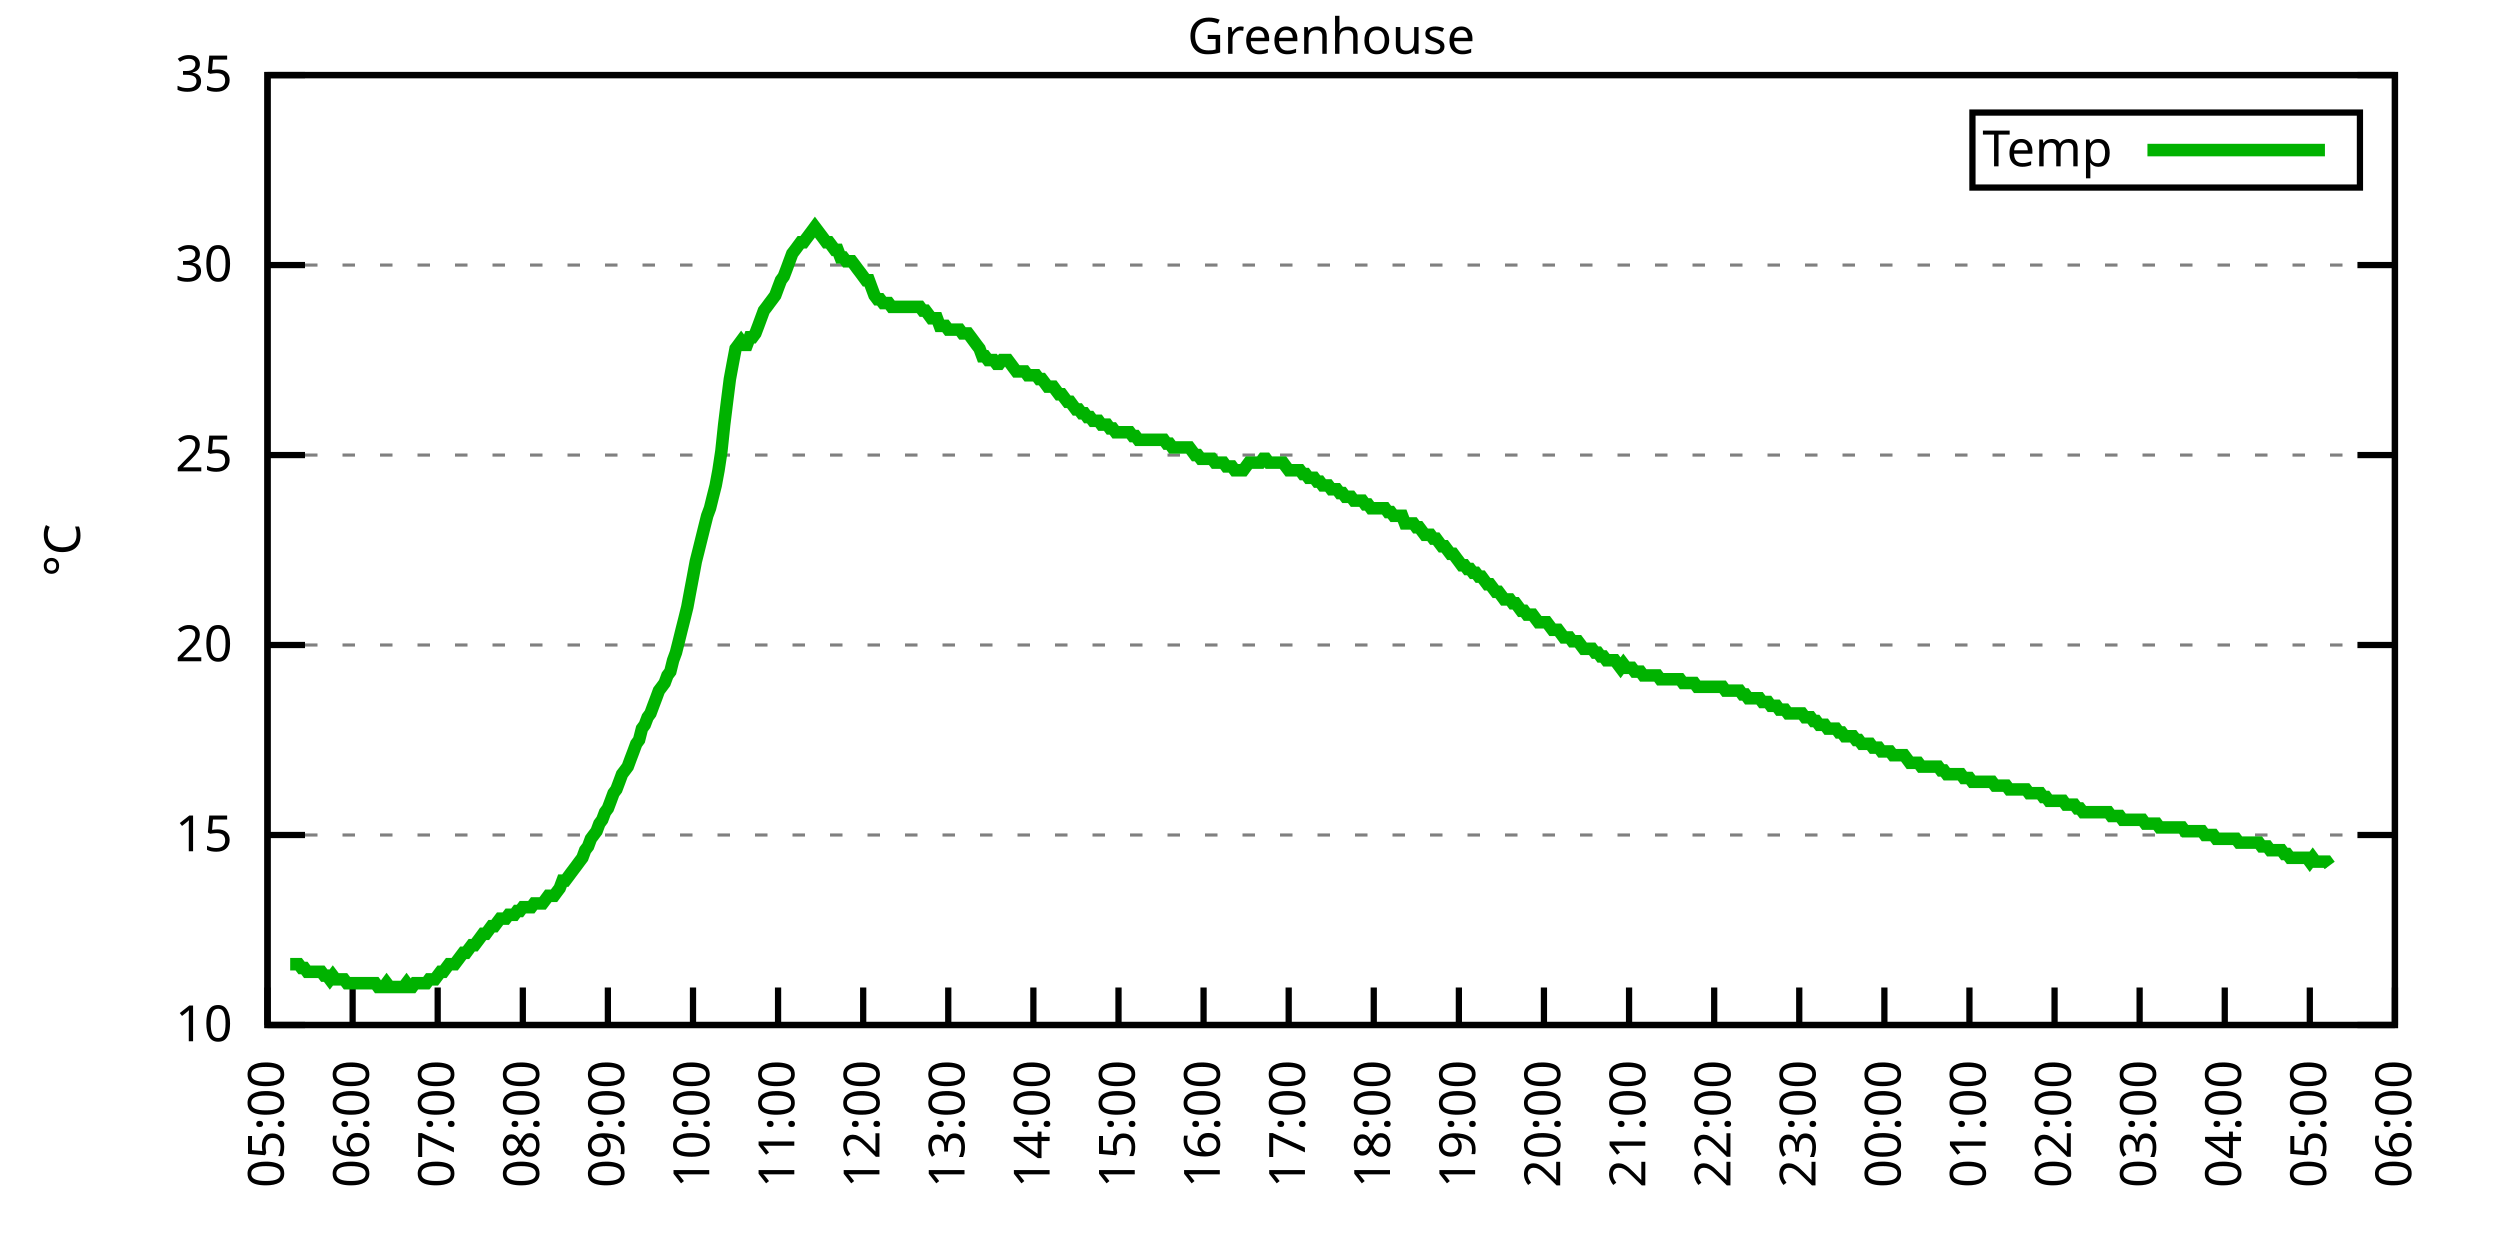
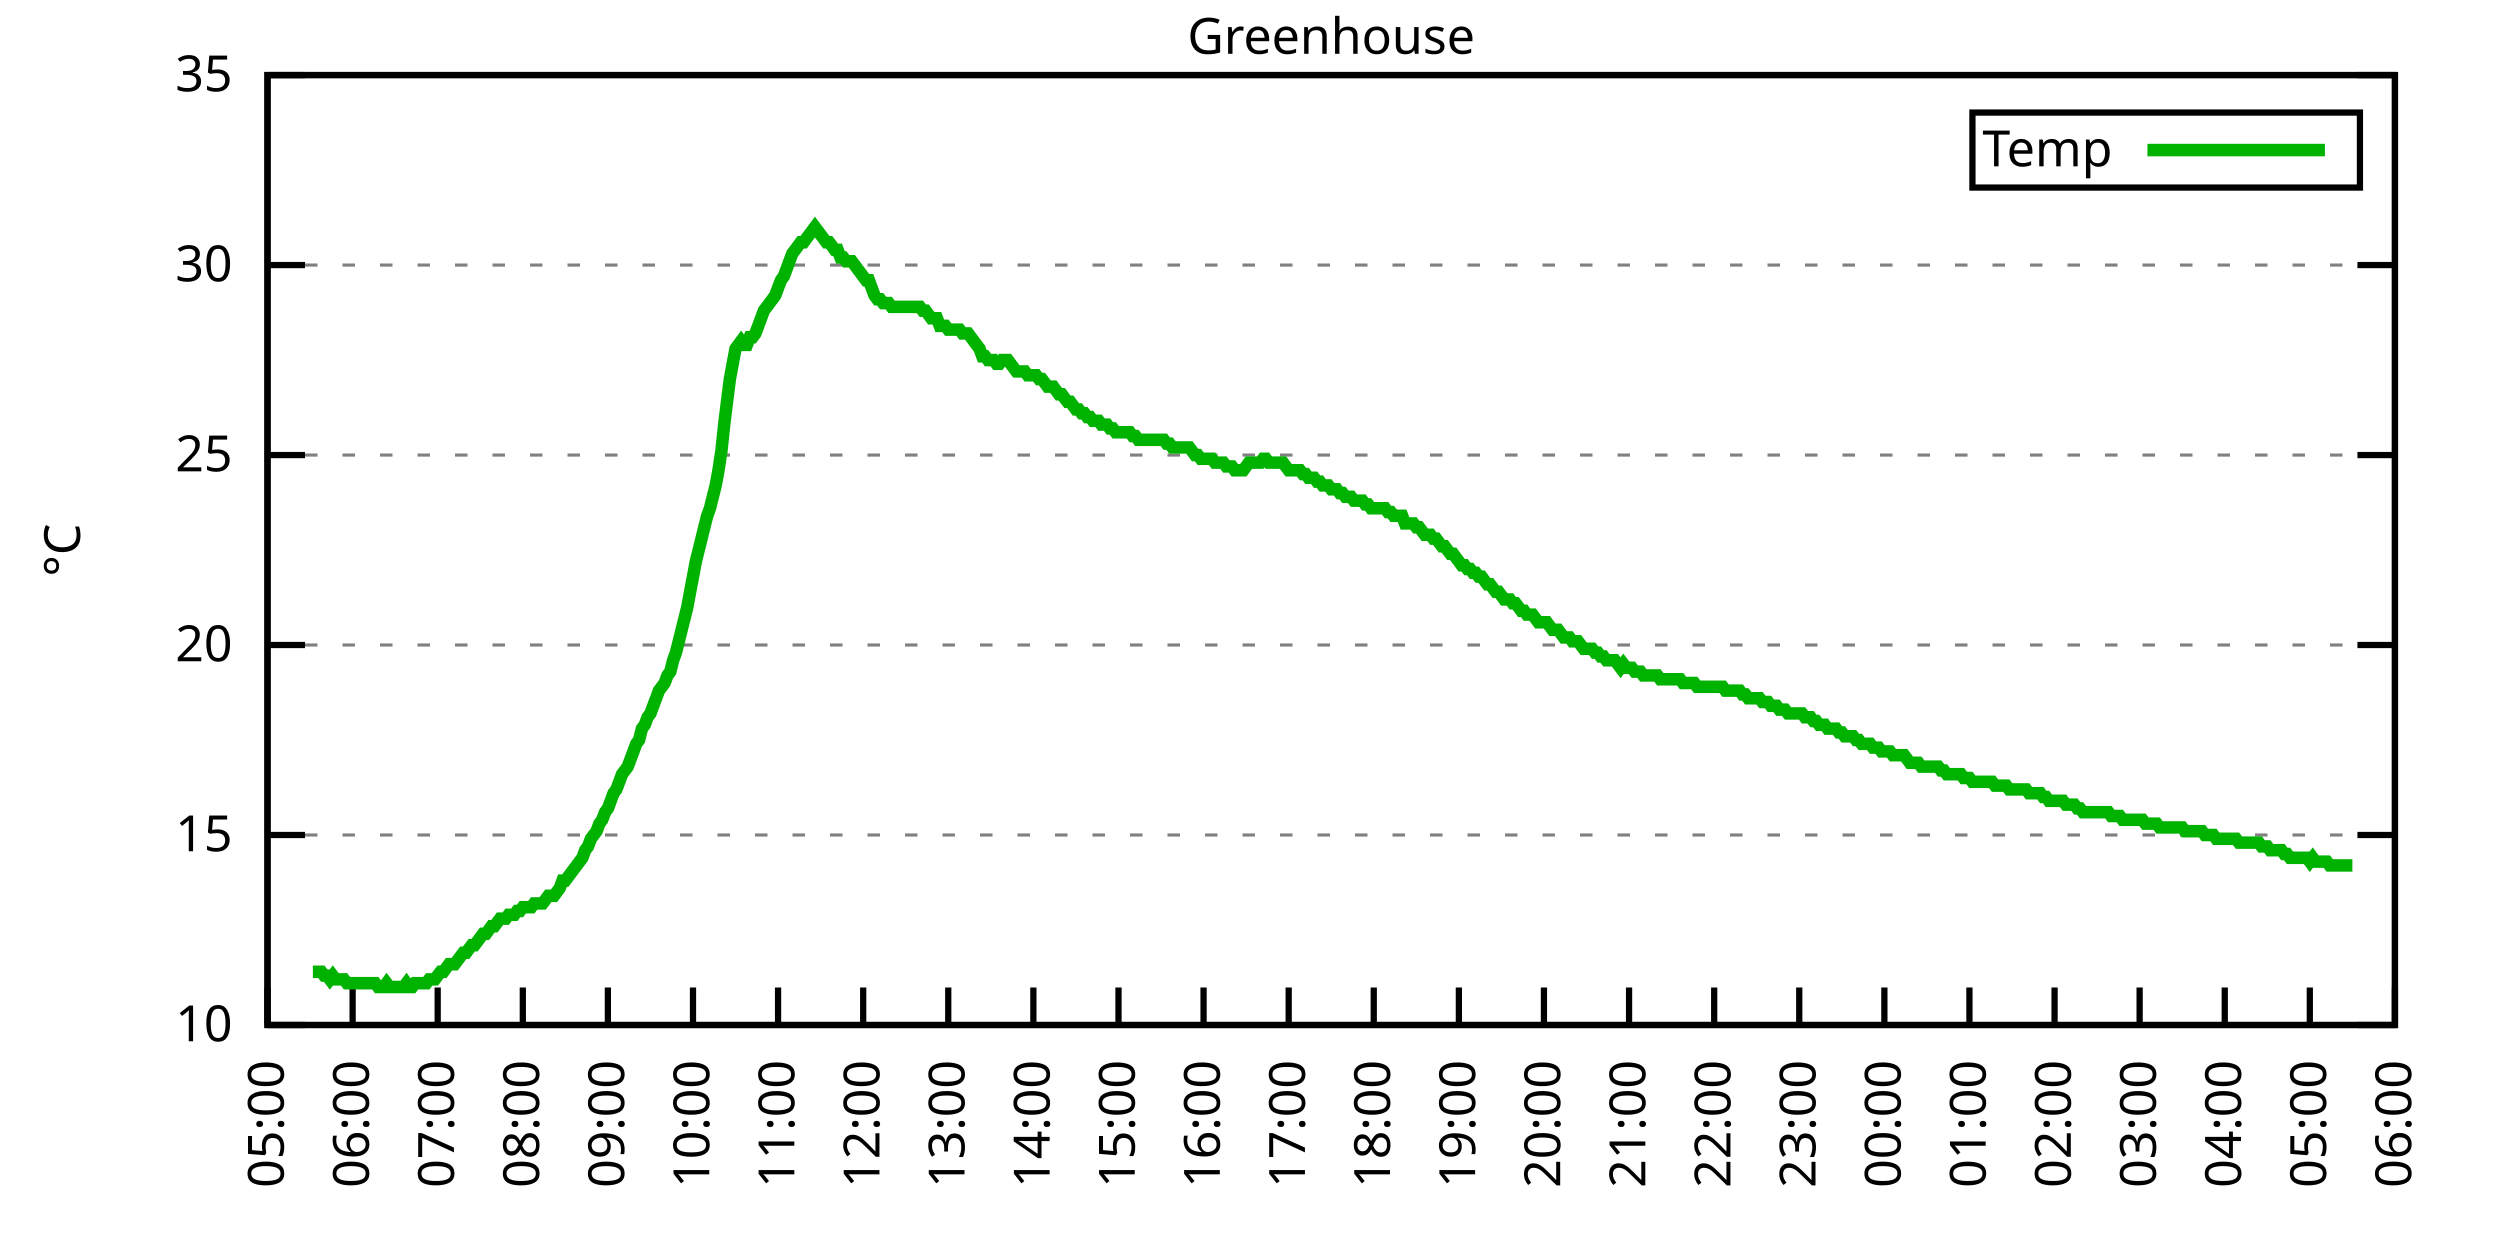
<svg xmlns="http://www.w3.org/2000/svg" xmlns:xlink="http://www.w3.org/1999/xlink" width="400" height="200" viewBox="0 0 400 200">
  <g id="gnuplot_canvas">
    <rect x="0" y="0" width="400" height="200" fill="none" />
    <defs>
      <circle id="gpDot" r="0.5" stroke-width="0.5" stroke="currentColor" />
      <path id="gpPt0" stroke-width="0.333" stroke="currentColor" d="M-1,0 h2 M0,-1 v2" />
      <path id="gpPt1" stroke-width="0.333" stroke="currentColor" d="M-1,-1 L1,1 M1,-1 L-1,1" />
      <path id="gpPt2" stroke-width="0.333" stroke="currentColor" d="M-1,0 L1,0 M0,-1 L0,1 M-1,-1 L1,1 M-1,1 L1,-1" />
      <rect id="gpPt3" stroke-width="0.333" stroke="currentColor" x="-1" y="-1" width="2" height="2" />
      <rect id="gpPt4" stroke-width="0.333" stroke="currentColor" fill="currentColor" x="-1" y="-1" width="2" height="2" />
      <circle id="gpPt5" stroke-width="0.333" stroke="currentColor" cx="0" cy="0" r="1" />
      <use xlink:href="#gpPt5" id="gpPt6" fill="currentColor" stroke="none" />
      <path id="gpPt7" stroke-width="0.333" stroke="currentColor" d="M0,-1.33 L-1.33,0.67 L1.33,0.67 z" />
      <use xlink:href="#gpPt7" id="gpPt8" fill="currentColor" stroke="none" />
      <use xlink:href="#gpPt7" id="gpPt9" stroke="currentColor" transform="rotate(180)" />
      <use xlink:href="#gpPt9" id="gpPt10" fill="currentColor" stroke="none" />
      <use xlink:href="#gpPt3" id="gpPt11" stroke="currentColor" transform="rotate(45)" />
      <use xlink:href="#gpPt11" id="gpPt12" fill="currentColor" stroke="none" />
      <path id="gpPt13" stroke-width="0.333" stroke="currentColor" d="M0,1.330 L1.265,0.411 L0.782,-1.067 L-0.782,-1.076 L-1.265,0.411 z" />
      <use xlink:href="#gpPt13" id="gpPt14" fill="currentColor" stroke="none" />
      <filter id="textbox" filterUnits="objectBoundingBox" x="0" y="0" height="1" width="1">
        <feFlood flood-color="white" flood-opacity="1" result="bgnd" />
        <feComposite in="SourceGraphic" in2="bgnd" operator="atop" />
      </filter>
      <filter id="greybox" filterUnits="objectBoundingBox" x="0" y="0" height="1" width="1">
        <feFlood flood-color="lightgrey" flood-opacity="1" result="grey" />
        <feComposite in="SourceGraphic" in2="grey" operator="atop" />
      </filter>
    </defs>
    <g fill="none" color="white" stroke="currentColor" stroke-width="1.00" stroke-linecap="butt" stroke-linejoin="miter">
</g>
    <g fill="none" color="black" stroke="currentColor" stroke-width="1.00" stroke-linecap="butt" stroke-linejoin="miter">
      <g stroke="none" shape-rendering="crispEdges">
        <polygon fill="rgb(255, 255, 255)" points="42.80,164.00 383.18,164.00 383.18,12.02 42.80,12.02 " />
      </g>
    </g>
    <g fill="none" color="black" stroke="currentColor" stroke-width="1.00" stroke-linecap="butt" stroke-linejoin="miter">
</g>
    <g fill="none" color="black" stroke="black" stroke-width="0.50" stroke-linecap="butt" stroke-linejoin="miter">
</g>
    <g fill="none" color="gray" stroke="currentColor" stroke-width="0.50" stroke-linecap="butt" stroke-linejoin="miter">
      <path stroke="gray" stroke-dasharray="2,4" class="gridline" d="M42.80,164.00 L383.19,164.00  " />
    </g>
    <g fill="none" color="gray" stroke="gray" stroke-width="1.00" stroke-linecap="butt" stroke-linejoin="miter">
</g>
    <g fill="none" color="black" stroke="currentColor" stroke-width="1.00" stroke-linecap="butt" stroke-linejoin="miter">
      <path stroke="black" d="M42.80,164.00 L48.80,164.00 M383.19,164.00 L377.19,164.00  " />
      <g transform="translate(37.20,166.60)" stroke="none" fill="black" font-family="Sans" font-size="8.00" text-anchor="end">
        <text>
          <tspan font-family="Sans"> 10</tspan>
        </text>
      </g>
    </g>
    <g fill="none" color="black" stroke="currentColor" stroke-width="1.00" stroke-linecap="butt" stroke-linejoin="miter">
</g>
    <g fill="none" color="black" stroke="black" stroke-width="0.50" stroke-linecap="butt" stroke-linejoin="miter">
</g>
    <g fill="none" color="gray" stroke="currentColor" stroke-width="0.50" stroke-linecap="butt" stroke-linejoin="miter">
      <path stroke="gray" stroke-dasharray="2,4" class="gridline" d="M42.80,133.60 L383.19,133.60  " />
    </g>
    <g fill="none" color="gray" stroke="gray" stroke-width="1.00" stroke-linecap="butt" stroke-linejoin="miter">
</g>
    <g fill="none" color="black" stroke="currentColor" stroke-width="1.00" stroke-linecap="butt" stroke-linejoin="miter">
      <path stroke="black" d="M42.80,133.60 L48.80,133.60 M383.19,133.60 L377.19,133.60  " />
      <g transform="translate(37.20,136.20)" stroke="none" fill="black" font-family="Sans" font-size="8.00" text-anchor="end">
        <text>
          <tspan font-family="Sans"> 15</tspan>
        </text>
      </g>
    </g>
    <g fill="none" color="black" stroke="currentColor" stroke-width="1.00" stroke-linecap="butt" stroke-linejoin="miter">
</g>
    <g fill="none" color="black" stroke="black" stroke-width="0.50" stroke-linecap="butt" stroke-linejoin="miter">
</g>
    <g fill="none" color="gray" stroke="currentColor" stroke-width="0.50" stroke-linecap="butt" stroke-linejoin="miter">
      <path stroke="gray" stroke-dasharray="2,4" class="gridline" d="M42.80,103.20 L383.19,103.20  " />
    </g>
    <g fill="none" color="gray" stroke="gray" stroke-width="1.00" stroke-linecap="butt" stroke-linejoin="miter">
</g>
    <g fill="none" color="black" stroke="currentColor" stroke-width="1.00" stroke-linecap="butt" stroke-linejoin="miter">
      <path stroke="black" d="M42.80,103.20 L48.80,103.20 M383.19,103.20 L377.19,103.20  " />
      <g transform="translate(37.20,105.80)" stroke="none" fill="black" font-family="Sans" font-size="8.00" text-anchor="end">
        <text>
          <tspan font-family="Sans"> 20</tspan>
        </text>
      </g>
    </g>
    <g fill="none" color="black" stroke="currentColor" stroke-width="1.00" stroke-linecap="butt" stroke-linejoin="miter">
</g>
    <g fill="none" color="black" stroke="black" stroke-width="0.50" stroke-linecap="butt" stroke-linejoin="miter">
</g>
    <g fill="none" color="gray" stroke="currentColor" stroke-width="0.50" stroke-linecap="butt" stroke-linejoin="miter">
      <path stroke="gray" stroke-dasharray="2,4" class="gridline" d="M42.80,72.81 L383.19,72.81  " />
    </g>
    <g fill="none" color="gray" stroke="gray" stroke-width="1.00" stroke-linecap="butt" stroke-linejoin="miter">
</g>
    <g fill="none" color="black" stroke="currentColor" stroke-width="1.00" stroke-linecap="butt" stroke-linejoin="miter">
      <path stroke="black" d="M42.80,72.81 L48.80,72.81 M383.19,72.81 L377.19,72.81  " />
      <g transform="translate(37.20,75.41)" stroke="none" fill="black" font-family="Sans" font-size="8.00" text-anchor="end">
        <text>
          <tspan font-family="Sans"> 25</tspan>
        </text>
      </g>
    </g>
    <g fill="none" color="black" stroke="currentColor" stroke-width="1.00" stroke-linecap="butt" stroke-linejoin="miter">
</g>
    <g fill="none" color="black" stroke="black" stroke-width="0.50" stroke-linecap="butt" stroke-linejoin="miter">
</g>
    <g fill="none" color="gray" stroke="currentColor" stroke-width="0.50" stroke-linecap="butt" stroke-linejoin="miter">
      <path stroke="gray" stroke-dasharray="2,4" class="gridline" d="M42.80,42.41 L383.19,42.41  " />
    </g>
    <g fill="none" color="gray" stroke="gray" stroke-width="1.00" stroke-linecap="butt" stroke-linejoin="miter">
</g>
    <g fill="none" color="black" stroke="currentColor" stroke-width="1.00" stroke-linecap="butt" stroke-linejoin="miter">
      <path stroke="black" d="M42.80,42.41 L48.80,42.41 M383.19,42.41 L377.19,42.41  " />
      <g transform="translate(37.20,45.01)" stroke="none" fill="black" font-family="Sans" font-size="8.00" text-anchor="end">
        <text>
          <tspan font-family="Sans"> 30</tspan>
        </text>
      </g>
    </g>
    <g fill="none" color="black" stroke="currentColor" stroke-width="1.00" stroke-linecap="butt" stroke-linejoin="miter">
</g>
    <g fill="none" color="black" stroke="black" stroke-width="0.50" stroke-linecap="butt" stroke-linejoin="miter">
</g>
    <g fill="none" color="gray" stroke="currentColor" stroke-width="0.50" stroke-linecap="butt" stroke-linejoin="miter">
      <path stroke="gray" stroke-dasharray="2,4" class="gridline" d="M42.80,12.01 L383.19,12.01  " />
    </g>
    <g fill="none" color="gray" stroke="gray" stroke-width="1.00" stroke-linecap="butt" stroke-linejoin="miter">
</g>
    <g fill="none" color="black" stroke="currentColor" stroke-width="1.00" stroke-linecap="butt" stroke-linejoin="miter">
      <path stroke="black" d="M42.80,12.01 L48.80,12.01 M383.19,12.01 L377.19,12.01  " />
      <g transform="translate(37.20,14.61)" stroke="none" fill="black" font-family="Sans" font-size="8.00" text-anchor="end">
        <text>
          <tspan font-family="Sans"> 35</tspan>
        </text>
      </g>
    </g>
    <g fill="none" color="black" stroke="currentColor" stroke-width="1.00" stroke-linecap="butt" stroke-linejoin="miter">
      <path stroke="black" d="M42.80,164.00 L42.80,158.00  " />
      <g transform="translate(45.40,169.60) rotate(270.00)" stroke="none" fill="black" font-family="Sans" font-size="8.00" text-anchor="end">
        <text>
          <tspan font-family="Sans">05:00</tspan>
        </text>
      </g>
    </g>
    <g fill="none" color="black" stroke="currentColor" stroke-width="1.00" stroke-linecap="butt" stroke-linejoin="miter">
      <path stroke="black" d="M56.42,164.00 L56.42,158.00  " />
      <g transform="translate(59.02,169.60) rotate(270.00)" stroke="none" fill="black" font-family="Sans" font-size="8.00" text-anchor="end">
        <text>
          <tspan font-family="Sans">06:00</tspan>
        </text>
      </g>
    </g>
    <g fill="none" color="black" stroke="currentColor" stroke-width="1.00" stroke-linecap="butt" stroke-linejoin="miter">
      <path stroke="black" d="M70.03,164.00 L70.03,158.00  " />
      <g transform="translate(72.63,169.60) rotate(270.00)" stroke="none" fill="black" font-family="Sans" font-size="8.00" text-anchor="end">
        <text>
          <tspan font-family="Sans">07:00</tspan>
        </text>
      </g>
    </g>
    <g fill="none" color="black" stroke="currentColor" stroke-width="1.00" stroke-linecap="butt" stroke-linejoin="miter">
      <path stroke="black" d="M83.65,164.00 L83.65,158.00  " />
      <g transform="translate(86.25,169.60) rotate(270.00)" stroke="none" fill="black" font-family="Sans" font-size="8.00" text-anchor="end">
        <text>
          <tspan font-family="Sans">08:00</tspan>
        </text>
      </g>
    </g>
    <g fill="none" color="black" stroke="currentColor" stroke-width="1.00" stroke-linecap="butt" stroke-linejoin="miter">
      <path stroke="black" d="M97.26,164.00 L97.26,158.00  " />
      <g transform="translate(99.86,169.60) rotate(270.00)" stroke="none" fill="black" font-family="Sans" font-size="8.00" text-anchor="end">
        <text>
          <tspan font-family="Sans">09:00</tspan>
        </text>
      </g>
    </g>
    <g fill="none" color="black" stroke="currentColor" stroke-width="1.00" stroke-linecap="butt" stroke-linejoin="miter">
      <path stroke="black" d="M110.88,164.00 L110.88,158.00  " />
      <g transform="translate(113.48,169.60) rotate(270.00)" stroke="none" fill="black" font-family="Sans" font-size="8.00" text-anchor="end">
        <text>
          <tspan font-family="Sans">10:00</tspan>
        </text>
      </g>
    </g>
    <g fill="none" color="black" stroke="currentColor" stroke-width="1.00" stroke-linecap="butt" stroke-linejoin="miter">
      <path stroke="black" d="M124.49,164.00 L124.49,158.00  " />
      <g transform="translate(127.09,169.60) rotate(270.00)" stroke="none" fill="black" font-family="Sans" font-size="8.00" text-anchor="end">
        <text>
          <tspan font-family="Sans">11:00</tspan>
        </text>
      </g>
    </g>
    <g fill="none" color="black" stroke="currentColor" stroke-width="1.00" stroke-linecap="butt" stroke-linejoin="miter">
      <path stroke="black" d="M138.11,164.00 L138.11,158.00  " />
      <g transform="translate(140.71,169.60) rotate(270.00)" stroke="none" fill="black" font-family="Sans" font-size="8.00" text-anchor="end">
        <text>
          <tspan font-family="Sans">12:00</tspan>
        </text>
      </g>
    </g>
    <g fill="none" color="black" stroke="currentColor" stroke-width="1.00" stroke-linecap="butt" stroke-linejoin="miter">
      <path stroke="black" d="M151.72,164.00 L151.72,158.00  " />
      <g transform="translate(154.32,169.60) rotate(270.00)" stroke="none" fill="black" font-family="Sans" font-size="8.00" text-anchor="end">
        <text>
          <tspan font-family="Sans">13:00</tspan>
        </text>
      </g>
    </g>
    <g fill="none" color="black" stroke="currentColor" stroke-width="1.00" stroke-linecap="butt" stroke-linejoin="miter">
      <path stroke="black" d="M165.34,164.00 L165.34,158.00  " />
      <g transform="translate(167.94,169.60) rotate(270.00)" stroke="none" fill="black" font-family="Sans" font-size="8.00" text-anchor="end">
        <text>
          <tspan font-family="Sans">14:00</tspan>
        </text>
      </g>
    </g>
    <g fill="none" color="black" stroke="currentColor" stroke-width="1.00" stroke-linecap="butt" stroke-linejoin="miter">
      <path stroke="black" d="M178.96,164.00 L178.96,158.00  " />
      <g transform="translate(181.56,169.60) rotate(270.00)" stroke="none" fill="black" font-family="Sans" font-size="8.00" text-anchor="end">
        <text>
          <tspan font-family="Sans">15:00</tspan>
        </text>
      </g>
    </g>
    <g fill="none" color="black" stroke="currentColor" stroke-width="1.00" stroke-linecap="butt" stroke-linejoin="miter">
      <path stroke="black" d="M192.57,164.00 L192.57,158.00  " />
      <g transform="translate(195.17,169.60) rotate(270.00)" stroke="none" fill="black" font-family="Sans" font-size="8.00" text-anchor="end">
        <text>
          <tspan font-family="Sans">16:00</tspan>
        </text>
      </g>
    </g>
    <g fill="none" color="black" stroke="currentColor" stroke-width="1.00" stroke-linecap="butt" stroke-linejoin="miter">
      <path stroke="black" d="M206.19,164.00 L206.19,158.00  " />
      <g transform="translate(208.79,169.60) rotate(270.00)" stroke="none" fill="black" font-family="Sans" font-size="8.00" text-anchor="end">
        <text>
          <tspan font-family="Sans">17:00</tspan>
        </text>
      </g>
    </g>
    <g fill="none" color="black" stroke="currentColor" stroke-width="1.00" stroke-linecap="butt" stroke-linejoin="miter">
      <path stroke="black" d="M219.80,164.00 L219.80,158.00  " />
      <g transform="translate(222.40,169.60) rotate(270.00)" stroke="none" fill="black" font-family="Sans" font-size="8.00" text-anchor="end">
        <text>
          <tspan font-family="Sans">18:00</tspan>
        </text>
      </g>
    </g>
    <g fill="none" color="black" stroke="currentColor" stroke-width="1.00" stroke-linecap="butt" stroke-linejoin="miter">
      <path stroke="black" d="M233.42,164.00 L233.42,158.00  " />
      <g transform="translate(236.02,169.60) rotate(270.00)" stroke="none" fill="black" font-family="Sans" font-size="8.00" text-anchor="end">
        <text>
          <tspan font-family="Sans">19:00</tspan>
        </text>
      </g>
    </g>
    <g fill="none" color="black" stroke="currentColor" stroke-width="1.00" stroke-linecap="butt" stroke-linejoin="miter">
      <path stroke="black" d="M247.03,164.00 L247.03,158.00  " />
      <g transform="translate(249.63,169.60) rotate(270.00)" stroke="none" fill="black" font-family="Sans" font-size="8.00" text-anchor="end">
        <text>
          <tspan font-family="Sans">20:00</tspan>
        </text>
      </g>
    </g>
    <g fill="none" color="black" stroke="currentColor" stroke-width="1.00" stroke-linecap="butt" stroke-linejoin="miter">
      <path stroke="black" d="M260.65,164.00 L260.65,158.00  " />
      <g transform="translate(263.25,169.60) rotate(270.00)" stroke="none" fill="black" font-family="Sans" font-size="8.00" text-anchor="end">
        <text>
          <tspan font-family="Sans">21:00</tspan>
        </text>
      </g>
    </g>
    <g fill="none" color="black" stroke="currentColor" stroke-width="1.00" stroke-linecap="butt" stroke-linejoin="miter">
      <path stroke="black" d="M274.27,164.00 L274.27,158.00  " />
      <g transform="translate(276.87,169.60) rotate(270.00)" stroke="none" fill="black" font-family="Sans" font-size="8.00" text-anchor="end">
        <text>
          <tspan font-family="Sans">22:00</tspan>
        </text>
      </g>
    </g>
    <g fill="none" color="black" stroke="currentColor" stroke-width="1.00" stroke-linecap="butt" stroke-linejoin="miter">
      <path stroke="black" d="M287.88,164.00 L287.88,158.00  " />
      <g transform="translate(290.48,169.60) rotate(270.00)" stroke="none" fill="black" font-family="Sans" font-size="8.00" text-anchor="end">
        <text>
          <tspan font-family="Sans">23:00</tspan>
        </text>
      </g>
    </g>
    <g fill="none" color="black" stroke="currentColor" stroke-width="1.00" stroke-linecap="butt" stroke-linejoin="miter">
      <path stroke="black" d="M301.50,164.00 L301.50,158.00  " />
      <g transform="translate(304.10,169.60) rotate(270.00)" stroke="none" fill="black" font-family="Sans" font-size="8.00" text-anchor="end">
        <text>
          <tspan font-family="Sans">00:00</tspan>
        </text>
      </g>
    </g>
    <g fill="none" color="black" stroke="currentColor" stroke-width="1.00" stroke-linecap="butt" stroke-linejoin="miter">
      <path stroke="black" d="M315.11,164.00 L315.11,158.00  " />
      <g transform="translate(317.71,169.60) rotate(270.00)" stroke="none" fill="black" font-family="Sans" font-size="8.00" text-anchor="end">
        <text>
          <tspan font-family="Sans">01:00</tspan>
        </text>
      </g>
    </g>
    <g fill="none" color="black" stroke="currentColor" stroke-width="1.00" stroke-linecap="butt" stroke-linejoin="miter">
      <path stroke="black" d="M328.73,164.00 L328.73,158.00  " />
      <g transform="translate(331.33,169.60) rotate(270.00)" stroke="none" fill="black" font-family="Sans" font-size="8.00" text-anchor="end">
        <text>
          <tspan font-family="Sans">02:00</tspan>
        </text>
      </g>
    </g>
    <g fill="none" color="black" stroke="currentColor" stroke-width="1.00" stroke-linecap="butt" stroke-linejoin="miter">
      <path stroke="black" d="M342.34,164.00 L342.34,158.00  " />
      <g transform="translate(344.94,169.60) rotate(270.00)" stroke="none" fill="black" font-family="Sans" font-size="8.00" text-anchor="end">
        <text>
          <tspan font-family="Sans">03:00</tspan>
        </text>
      </g>
    </g>
    <g fill="none" color="black" stroke="currentColor" stroke-width="1.00" stroke-linecap="butt" stroke-linejoin="miter">
      <path stroke="black" d="M355.96,164.00 L355.96,158.00  " />
      <g transform="translate(358.56,169.60) rotate(270.00)" stroke="none" fill="black" font-family="Sans" font-size="8.00" text-anchor="end">
        <text>
          <tspan font-family="Sans">04:00</tspan>
        </text>
      </g>
    </g>
    <g fill="none" color="black" stroke="currentColor" stroke-width="1.00" stroke-linecap="butt" stroke-linejoin="miter">
      <path stroke="black" d="M369.57,164.00 L369.57,158.00  " />
      <g transform="translate(372.17,169.60) rotate(270.00)" stroke="none" fill="black" font-family="Sans" font-size="8.00" text-anchor="end">
        <text>
          <tspan font-family="Sans">05:00</tspan>
        </text>
      </g>
    </g>
    <g fill="none" color="black" stroke="currentColor" stroke-width="1.00" stroke-linecap="butt" stroke-linejoin="miter">
      <path stroke="black" d="M383.19,164.00 L383.19,158.00  " />
      <g transform="translate(385.79,169.60) rotate(270.00)" stroke="none" fill="black" font-family="Sans" font-size="8.00" text-anchor="end">
        <text>
          <tspan font-family="Sans">06:00</tspan>
        </text>
      </g>
    </g>
    <g fill="none" color="black" stroke="currentColor" stroke-width="1.00" stroke-linecap="butt" stroke-linejoin="miter">
</g>
    <g fill="none" color="black" stroke="currentColor" stroke-width="1.00" stroke-linecap="butt" stroke-linejoin="miter">
      <path stroke="black" d="M42.80,12.01 L42.80,164.00 L383.19,164.00 L383.19,12.01 L42.80,12.01 Z  " />
    </g>
    <g fill="none" color="black" stroke="currentColor" stroke-width="1.00" stroke-linecap="butt" stroke-linejoin="miter">
</g>
    <g fill="none" color="black" stroke="currentColor" stroke-width="1.00" stroke-linecap="butt" stroke-linejoin="miter">
      <path stroke="black" d="M315.59,30.01 L315.59,18.01 L377.59,18.01 L377.59,30.01 L315.59,30.01 Z  " />
    </g>
    <g id="Greenhouse_plot_1">
      <g fill="none" color="white" stroke="black" stroke-width="2.00" stroke-linecap="butt" stroke-linejoin="miter">
</g>
      <g fill="none" color="black" stroke="currentColor" stroke-width="2.00" stroke-linecap="butt" stroke-linejoin="miter">
        <g transform="translate(337.99,26.61)" stroke="none" fill="black" font-family="Sans" font-size="8.00" text-anchor="end">
          <text>
            <tspan font-family="Sans">Temp</tspan>
          </text>
        </g>
      </g>
      <g fill="none" color="black" stroke="currentColor" stroke-width="2.00" stroke-linecap="butt" stroke-linejoin="miter">
-         <path stroke="rgb(  0, 178,   0)" d="M343.59,24.01 L371.99,24.01 M46.43,154.27 L46.88,154.27 L47.34,154.27 L47.79,154.27 L48.25,154.88 L48.70,154.88   L49.15,155.49 L49.61,155.49 L50.06,155.49 L50.52,155.49 L50.97,155.49 L51.42,155.49 L51.88,156.10 L52.33,156.10   L52.78,156.70 L53.24,156.10 L53.69,156.70 L54.15,156.70 L54.60,156.70 L55.05,156.70 L55.51,157.31 L55.96,157.31   L56.42,157.31 L56.87,157.31 L57.32,157.31 L57.78,157.31 L58.23,157.31 L58.68,157.31 L59.14,157.31 L59.59,157.31   L60.05,157.31 L60.50,157.92 L60.95,157.92 L61.41,157.92 L61.86,157.31 L62.32,157.92 L62.77,157.92 L63.22,157.92   L63.68,157.92 L64.13,157.92 L64.58,157.92 L65.04,157.31 L65.49,157.92 L65.95,157.92 L66.40,157.31 L66.85,157.31   L67.31,157.31 L67.76,157.31 L68.22,157.31 L68.67,156.70 L69.12,156.70 L69.58,156.70 L70.03,156.10 L70.49,155.49   L70.94,155.49 L71.39,154.88 L71.85,154.27 L72.30,154.27 L72.75,154.27 L73.21,153.66 L73.66,153.06 L74.12,152.45   L74.57,152.45 L75.02,151.84 L75.48,151.23 L75.93,151.23 L76.39,150.62 L76.84,150.02 L77.29,149.41 L77.75,149.41   L78.20,148.80 L78.65,148.19 L79.11,148.19 L79.56,147.59 L80.02,146.98 L80.47,146.98 L80.92,146.98 L81.38,146.37   L81.83,146.37 L82.29,146.37 L82.74,145.76 L83.19,145.76 L83.65,145.15 L84.10,145.15 L84.55,145.15 L85.01,145.15   L85.46,144.55 L85.92,144.55 L86.37,144.55 L86.82,144.55 L87.28,143.94 L87.73,143.33 L88.19,143.33 L88.64,143.33   L89.09,142.72 L89.55,142.11 L90.00,140.90 L90.45,140.90 L90.91,140.29 L91.36,139.68 L91.82,139.07 L92.27,138.47   L92.72,137.86 L93.18,137.25 L93.63,136.03 L94.09,135.43 L94.54,134.21 L94.99,133.60 L95.45,132.99 L95.90,131.78   L96.35,131.17 L96.81,129.95 L97.26,129.35 L97.72,128.13 L98.17,126.91 L98.62,126.31 L99.08,125.09 L99.53,123.87   L99.99,123.27 L100.44,122.66 L100.89,121.44 L101.35,120.23 L101.80,119.01 L102.25,118.40 L102.71,116.58 L103.16,115.97   L103.62,114.76 L104.07,114.15 L104.52,112.93 L104.98,111.72 L105.43,110.50 L105.89,109.89 L106.34,109.28 L106.79,108.07   L107.25,107.46 L107.70,105.64 L108.15,104.42 L108.61,102.60 L109.06,100.77 L109.52,98.95 L109.97,97.12 L110.42,94.69   L110.88,92.26 L111.33,89.83 L111.79,88.00 L112.24,86.18 L112.69,84.36 L113.15,82.53 L113.60,81.32 L114.05,79.49   L114.51,77.67 L114.96,75.24 L115.42,72.20 L115.87,67.94 L116.32,64.29 L116.78,60.65 L117.23,58.21 L117.69,55.78   L118.14,55.18 L118.59,54.57 L119.05,55.18 L119.50,55.18 L119.96,53.96 L120.41,53.96 L120.86,53.35 L121.32,52.14   L121.77,50.92 L122.22,49.70 L122.68,49.10 L123.13,48.49 L123.59,47.88 L124.04,47.27 L124.49,46.06 L124.95,44.84   L125.40,44.23 L125.86,43.02 L126.31,41.80 L126.76,40.58 L127.22,39.98 L127.67,39.37 L128.12,38.76 L128.58,38.76   L129.03,38.15 L129.49,37.54 L129.94,36.94 L130.39,36.33 L130.85,36.94 L131.30,37.54 L131.76,38.15 L132.21,38.76   L132.66,38.76 L133.12,39.37 L133.57,39.98 L134.02,39.98 L134.48,41.19 L134.93,41.19 L135.39,41.80 L135.84,41.80   L136.29,41.80 L136.75,42.41 L137.20,43.02 L137.66,43.62 L138.11,44.23 L138.56,44.84 L139.02,44.84 L139.47,46.06   L139.92,47.27 L140.38,47.88 L140.83,47.88 L141.29,48.49 L141.74,48.49 L142.19,48.49 L142.65,49.10 L143.10,49.10   L143.56,49.10 L144.01,49.10 L144.46,49.10 L144.92,49.10 L145.37,49.10 L145.82,49.10 L146.28,49.10 L146.73,49.10   L147.19,49.10 L147.64,49.70 L148.09,49.70 L148.55,50.31 L149.00,50.92 L149.46,50.92 L149.91,50.92 L150.36,52.14   L150.82,52.14 L151.27,52.14 L151.72,52.74 L152.18,52.74 L152.63,52.74 L153.09,52.74 L153.54,52.74 L153.99,53.35   L154.45,53.35 L154.90,53.35 L155.36,53.96 L155.81,54.57 L156.26,55.18 L156.72,55.78 L157.17,57.00 L157.62,57.00   L158.08,57.61 L158.53,57.61 L158.99,57.61 L159.44,58.21 L159.89,58.21 L160.35,57.61 L160.80,57.61 L161.26,57.61   L161.71,58.21 L162.16,58.82 L162.62,59.43 L163.07,59.43 L163.52,59.43 L163.98,59.43 L164.43,60.04 L164.89,60.04   L165.34,60.04 L165.79,60.04 L166.25,60.65 L166.70,60.65 L167.16,61.25 L167.61,61.86 L168.06,61.86 L168.52,61.86   L168.97,62.47 L169.43,63.08 L169.88,63.08 L170.33,63.69 L170.79,64.29 L171.24,64.29 L171.69,64.90 L172.15,65.51   L172.60,65.51 L173.06,66.12 L173.51,66.12 L173.96,66.73 L174.42,66.73 L174.87,67.33 L175.33,67.33 L175.78,67.33   L176.23,67.94 L176.69,67.94 L177.14,67.94 L177.59,68.55 L178.05,68.55 L178.50,69.16 L178.96,69.16 L179.41,69.16   L179.86,69.16 L180.32,69.16 L180.77,69.16 L181.23,69.77 L181.68,69.77 L182.13,70.37 L182.59,70.37 L183.04,70.37   L183.49,70.37 L183.95,70.37 L184.40,70.37 L184.86,70.37 L185.31,70.37 L185.76,70.37 L186.22,70.37 L186.67,70.98   L187.13,70.98 L187.58,71.59 L188.03,71.59 L188.49,71.59 L188.94,71.59 L189.39,71.59 L189.85,71.59 L190.30,71.59   L190.76,72.20 L191.21,72.81 L191.66,72.81 L192.12,73.41 L192.57,73.41 L193.03,73.41 L193.48,73.41 L193.93,73.41   L194.39,74.02 L194.84,74.02 L195.29,74.02 L195.75,74.02 L196.20,74.63 L196.66,74.63 L197.11,74.63 L197.56,75.24   L198.02,75.24 L198.47,75.24 L198.93,75.24 L199.38,74.63 L199.83,74.02 L200.29,74.02 L200.74,74.02 L201.19,74.02   L201.65,74.02 L202.10,73.41 L202.56,73.41 L203.01,74.02 L203.46,74.02 L203.92,74.02 L204.37,74.02 L204.83,74.02   L205.28,74.02 L205.73,74.63 L206.19,75.24 L206.64,75.24 L207.09,75.24 L207.55,75.24 L208.00,75.24 L208.46,75.85   L208.91,75.85 L209.36,76.45 L209.82,76.45 L210.27,76.45 L210.73,77.06 L211.18,77.06 L211.63,77.67 L212.09,77.67   L212.54,77.67 L213.00,78.28 L213.45,78.28 L213.90,78.28 L214.36,78.89 L214.81,78.89 L215.26,79.49 L215.72,79.49   L216.17,79.49 L216.63,80.10 L217.08,80.10 L217.53,80.10 L217.99,80.10 L218.44,80.71 L218.90,80.71 L219.35,81.32   L219.80,81.32 L220.26,81.32 L220.71,81.32 L221.16,81.32 L221.62,81.32 L222.07,81.93 L222.53,81.93 L222.98,82.53   L223.43,82.53 L223.89,82.53 L224.34,82.53 L224.80,83.75 L225.25,83.75 L225.70,83.75 L226.16,83.75 L226.61,84.36   L227.06,84.36 L227.52,84.97 L227.97,85.57 L228.43,85.57 L228.88,85.57 L229.33,86.18 L229.79,86.18 L230.24,86.79   L230.70,87.40 L231.15,87.40 L231.60,88.00 L232.06,88.61 L232.51,88.61 L232.96,89.22 L233.42,89.83 L233.87,90.44   L234.33,90.44 L234.78,91.04 L235.23,91.04 L235.69,91.65 L236.14,91.65 L236.60,92.26 L237.05,92.26 L237.50,92.87   L237.96,93.48 L238.41,93.48 L238.86,94.08 L239.32,94.69 L239.77,94.69 L240.23,95.30 L240.68,95.91 L241.13,95.91   L241.59,95.91 L242.04,96.52 L242.50,96.52 L242.95,97.12 L243.40,97.73 L243.86,97.73 L244.31,98.34 L244.76,98.34   L245.22,98.34 L245.67,98.95 L246.13,99.56 L246.58,99.56 L247.03,99.56 L247.49,99.56 L247.94,100.16 L248.40,100.77   L248.85,100.77 L249.30,100.77 L249.76,101.38 L250.21,101.99 L250.66,101.99 L251.12,101.99 L251.57,102.60 L252.03,102.60   L252.48,102.60 L252.93,103.20 L253.39,103.81 L253.84,103.81 L254.30,103.81 L254.75,103.81 L255.20,104.42 L255.66,104.42   L256.11,105.03 L256.56,105.03 L257.02,105.64 L257.47,105.64 L257.93,105.64 L258.38,105.64 L258.83,106.24 L259.29,106.85   L259.74,106.24 L260.20,106.85 L260.65,106.85 L261.10,106.85 L261.56,107.46 L262.01,107.46 L262.47,107.46 L262.92,108.07   L263.37,108.07 L263.83,108.07 L264.28,108.07 L264.73,108.07 L265.19,108.07 L265.64,108.68 L266.10,108.68 L266.55,108.68   L267.00,108.68 L267.46,108.68 L267.91,108.68 L268.37,108.68 L268.82,108.68 L269.27,109.28 L269.73,109.28 L270.18,109.28   L270.63,109.28 L271.09,109.28 L271.54,109.89 L272.00,109.89 L272.45,109.89 L272.90,109.89 L273.36,109.89 L273.81,109.89   L274.27,109.89 L274.72,109.89 L275.17,109.89 L275.63,109.89 L276.08,110.50 L276.53,110.50 L276.99,110.50 L277.44,110.50   L277.90,110.50 L278.35,110.50 L278.80,111.11 L279.26,111.11 L279.71,111.72 L280.17,111.72 L280.62,111.72 L281.07,111.72   L281.53,111.72 L281.98,112.32 L282.43,112.32 L282.89,112.32 L283.34,112.93 L283.80,112.93 L284.25,112.93 L284.70,113.54   L285.16,113.54 L285.61,113.54 L286.07,114.15 L286.52,114.15 L286.97,114.15 L287.43,114.15 L287.88,114.15 L288.33,114.15   L288.79,114.76 L289.24,114.76 L289.70,114.76 L290.15,115.36 L290.60,115.36 L291.06,115.97 L291.51,115.97 L291.97,115.97   L292.42,116.58 L292.87,116.58 L293.33,116.58 L293.78,116.58 L294.23,117.19 L294.69,117.19 L295.14,117.80 L295.60,117.80   L296.05,117.80 L296.50,117.80 L296.96,118.40 L297.41,118.40 L297.87,119.01 L298.32,119.01 L298.77,119.01 L299.23,119.01   L299.68,119.62 L300.13,119.62 L300.59,119.62 L301.04,120.23 L301.50,120.23 L301.95,120.23 L302.40,120.23 L302.86,120.83   L303.31,120.83 L303.77,120.83 L304.22,120.83 L304.67,120.83 L305.13,121.44 L305.58,122.05 L306.03,122.05 L306.49,122.05   L306.94,122.05 L307.40,122.66 L307.85,122.66 L308.30,122.66 L308.76,122.66 L309.21,122.66 L309.67,122.66 L310.12,122.66   L310.57,123.27 L311.03,123.27 L311.48,123.87 L311.94,123.87 L312.39,123.87 L312.84,123.87 L313.30,123.87 L313.75,123.87   L314.20,124.48 L314.66,124.48 L315.11,124.48 L315.57,125.09 L316.02,125.09 L316.47,125.09 L316.93,125.09 L317.38,125.09   L317.84,125.09 L318.29,125.09 L318.74,125.09 L319.20,125.70 L319.65,125.70 L320.10,125.70 L320.56,125.70 L321.01,125.70   L321.47,126.31 L321.92,126.31 L322.37,126.31 L322.83,126.31 L323.28,126.31 L323.74,126.31 L324.19,126.31 L324.64,126.91   L325.10,126.91 L325.55,126.91 L326.00,126.91 L326.46,126.91 L326.91,127.52 L327.37,127.52 L327.82,128.13 L328.27,128.13   L328.73,128.13 L329.18,128.13 L329.64,128.13 L330.09,128.13 L330.54,128.74 L331.00,128.74 L331.45,128.74 L331.90,128.74   L332.36,129.35 L332.81,129.35 L333.27,129.95 L333.72,129.95 L334.17,129.95 L334.63,129.95 L335.08,129.95 L335.54,129.95   L335.99,129.95 L336.44,129.95 L336.90,129.95 L337.35,129.95 L337.80,130.56 L338.26,130.56 L338.71,130.56 L339.17,130.56   L339.62,131.17 L340.07,131.17 L340.53,131.17 L340.98,131.17 L341.44,131.17 L341.89,131.17 L342.34,131.17 L342.80,131.17   L343.25,131.78 L343.70,131.78 L344.16,131.78 L344.61,131.78 L345.07,131.78 L345.52,132.39 L345.97,132.39 L346.43,132.39   L346.88,132.39 L347.34,132.39 L347.79,132.39 L348.24,132.39 L348.70,132.39 L349.15,132.39 L349.60,132.99 L350.06,132.99   L350.51,132.99 L350.97,132.99 L351.42,132.99 L351.87,132.99 L352.33,132.99 L352.78,133.60 L353.24,133.60 L353.69,133.60   L354.14,133.60 L354.60,134.21 L355.05,134.21 L355.50,134.21 L355.96,134.21 L356.41,134.21 L356.87,134.21 L357.32,134.21   L357.77,134.21 L358.23,134.82 L358.68,134.82 L359.14,134.82 L359.59,134.82 L360.04,134.82 L360.50,134.82 L360.95,134.82   L361.41,134.82 L361.86,135.43 L362.31,135.43 L362.77,135.43 L363.22,136.03 L363.67,136.03 L364.13,136.03 L364.58,136.03   L365.04,136.03 L365.49,136.64 L365.94,136.64 L366.40,137.25 L366.85,137.25 L367.31,137.25 L367.76,137.25 L368.21,137.25   L368.67,137.25 L369.12,137.25 L369.57,137.86 L370.03,137.25 L370.48,137.86 L370.94,137.86 L371.39,137.86 L371.84,137.86   L372.30,137.86 L372.75,138.47  " />
+         <path stroke="rgb(  0, 178,   0)" d="M343.59,24.01 L371.99,24.01 M50.06,155.49 L50.52,155.49 L50.97,155.49 L51.42,155.49 L51.88,156.10 L52.33,156.10   L52.78,156.70 L53.24,156.10 L53.69,156.70 L54.15,156.70 L54.60,156.70 L55.05,156.70 L55.51,157.31 L55.96,157.31   L56.42,157.31 L56.87,157.31 L57.32,157.31 L57.78,157.31 L58.23,157.31 L58.68,157.31 L59.14,157.31 L59.59,157.31   L60.05,157.31 L60.50,157.92 L60.95,157.92 L61.41,157.92 L61.86,157.31 L62.32,157.92 L62.77,157.92 L63.22,157.92   L63.68,157.92 L64.13,157.92 L64.58,157.92 L65.04,157.31 L65.49,157.92 L65.95,157.92 L66.40,157.31 L66.85,157.31   L67.31,157.31 L67.76,157.31 L68.22,157.31 L68.67,156.70 L69.12,156.70 L69.58,156.70 L70.03,156.10 L70.49,155.49   L70.94,155.49 L71.39,154.88 L71.85,154.27 L72.30,154.27 L72.75,154.27 L73.21,153.66 L73.66,153.06 L74.12,152.45   L74.57,152.45 L75.02,151.84 L75.48,151.23 L75.93,151.23 L76.39,150.62 L76.84,150.02 L77.29,149.41 L77.75,149.41   L78.20,148.80 L78.65,148.19 L79.11,148.19 L79.56,147.59 L80.02,146.98 L80.47,146.98 L80.92,146.98 L81.38,146.37   L81.83,146.37 L82.29,146.37 L82.74,145.76 L83.19,145.76 L83.65,145.15 L84.10,145.15 L84.55,145.15 L85.01,145.15   L85.46,144.55 L85.92,144.55 L86.37,144.55 L86.82,144.55 L87.28,143.94 L87.73,143.33 L88.19,143.33 L88.64,143.33   L89.09,142.72 L89.55,142.11 L90.00,140.90 L90.45,140.90 L90.91,140.29 L91.36,139.68 L91.82,139.07 L92.27,138.47   L92.72,137.86 L93.18,137.25 L93.63,136.03 L94.09,135.43 L94.54,134.21 L94.99,133.60 L95.45,132.99 L95.90,131.78   L96.35,131.17 L96.81,129.95 L97.26,129.35 L97.72,128.13 L98.17,126.91 L98.62,126.31 L99.08,125.09 L99.53,123.87   L99.99,123.27 L100.44,122.66 L100.89,121.44 L101.35,120.23 L101.80,119.01 L102.25,118.40 L102.71,116.58 L103.16,115.97   L103.62,114.76 L104.07,114.15 L104.52,112.93 L104.98,111.72 L105.43,110.50 L105.89,109.89 L106.34,109.28 L106.79,108.07   L107.25,107.46 L107.70,105.64 L108.15,104.42 L108.61,102.60 L109.06,100.77 L109.52,98.95 L109.97,97.12 L110.42,94.69   L110.88,92.26 L111.33,89.83 L111.79,88.00 L112.24,86.18 L112.69,84.36 L113.15,82.53 L113.60,81.32 L114.05,79.49   L114.51,77.67 L114.96,75.24 L115.42,72.20 L115.87,67.94 L116.32,64.29 L116.78,60.65 L117.23,58.21 L117.69,55.78   L118.14,55.18 L118.59,54.57 L119.05,55.18 L119.50,55.18 L119.96,53.96 L120.41,53.96 L120.86,53.35 L121.32,52.14   L121.77,50.92 L122.22,49.70 L122.68,49.10 L123.13,48.49 L123.59,47.88 L124.04,47.27 L124.49,46.06 L124.95,44.84   L125.40,44.23 L125.86,43.02 L126.31,41.80 L126.76,40.58 L127.22,39.98 L127.67,39.37 L128.12,38.76 L128.58,38.76   L129.03,38.15 L129.49,37.54 L129.94,36.94 L130.39,36.33 L130.85,36.94 L131.30,37.54 L131.76,38.15 L132.21,38.76   L132.66,38.76 L133.12,39.37 L133.57,39.98 L134.02,39.98 L134.48,41.19 L134.93,41.19 L135.39,41.80 L135.84,41.80   L136.29,41.80 L136.75,42.41 L137.20,43.02 L137.66,43.62 L138.11,44.23 L138.56,44.84 L139.02,44.84 L139.47,46.06   L139.92,47.27 L140.38,47.88 L140.83,47.88 L141.29,48.49 L141.74,48.49 L142.19,48.49 L142.65,49.10 L143.10,49.10   L143.56,49.10 L144.01,49.10 L144.46,49.10 L144.92,49.10 L145.37,49.10 L145.82,49.10 L146.28,49.10 L146.73,49.10   L147.19,49.10 L147.64,49.70 L148.09,49.70 L148.55,50.31 L149.00,50.92 L149.46,50.92 L149.91,50.92 L150.36,52.14   L150.82,52.14 L151.27,52.14 L151.72,52.74 L152.18,52.74 L152.63,52.74 L153.09,52.74 L153.54,52.74 L153.99,53.35   L154.45,53.35 L154.90,53.35 L155.36,53.96 L155.81,54.57 L156.26,55.18 L156.72,55.78 L157.17,57.00 L157.62,57.00   L158.08,57.61 L158.53,57.61 L158.99,57.61 L159.44,58.21 L159.89,58.21 L160.35,57.61 L160.80,57.61 L161.26,57.61   L161.71,58.21 L162.16,58.82 L162.62,59.43 L163.07,59.43 L163.52,59.43 L163.98,59.43 L164.43,60.04 L164.89,60.04   L165.34,60.04 L165.79,60.04 L166.25,60.65 L166.70,60.65 L167.16,61.25 L167.61,61.86 L168.06,61.86 L168.52,61.86   L168.97,62.47 L169.43,63.08 L169.88,63.08 L170.33,63.69 L170.79,64.29 L171.24,64.29 L171.69,64.90 L172.15,65.51   L172.60,65.51 L173.06,66.12 L173.51,66.12 L173.96,66.73 L174.42,66.73 L174.87,67.33 L175.33,67.33 L175.78,67.33   L176.23,67.94 L176.69,67.94 L177.14,67.94 L177.59,68.55 L178.05,68.55 L178.50,69.16 L178.96,69.16 L179.41,69.16   L179.86,69.16 L180.32,69.16 L180.77,69.16 L181.23,69.77 L181.68,69.77 L182.13,70.37 L182.59,70.37 L183.04,70.37   L183.49,70.37 L183.95,70.37 L184.40,70.37 L184.86,70.37 L185.31,70.37 L185.76,70.37 L186.22,70.37 L186.67,70.98   L187.13,70.98 L187.58,71.59 L188.03,71.59 L188.49,71.59 L188.94,71.59 L189.39,71.59 L189.85,71.59 L190.30,71.59   L190.76,72.20 L191.21,72.81 L191.66,72.81 L192.12,73.41 L192.57,73.41 L193.03,73.41 L193.48,73.41 L193.93,73.41   L194.39,74.02 L194.84,74.02 L195.29,74.02 L195.75,74.02 L196.20,74.63 L196.66,74.63 L197.11,74.63 L197.56,75.24   L198.02,75.24 L198.47,75.24 L198.93,75.24 L199.38,74.63 L199.83,74.02 L200.29,74.02 L200.74,74.02 L201.19,74.02   L201.65,74.02 L202.10,73.41 L202.56,73.41 L203.01,74.02 L203.46,74.02 L203.92,74.02 L204.37,74.02 L204.83,74.02   L205.28,74.02 L205.73,74.63 L206.19,75.24 L206.64,75.24 L207.09,75.24 L207.55,75.24 L208.00,75.24 L208.46,75.85   L208.91,75.85 L209.36,76.45 L209.82,76.45 L210.27,76.45 L210.73,77.06 L211.18,77.06 L211.63,77.67 L212.09,77.67   L212.54,77.67 L213.00,78.28 L213.45,78.28 L213.90,78.28 L214.36,78.89 L214.81,78.89 L215.26,79.49 L215.72,79.49   L216.17,79.49 L216.63,80.10 L217.08,80.10 L217.53,80.10 L217.99,80.10 L218.44,80.71 L218.90,80.71 L219.35,81.32   L219.80,81.32 L220.26,81.32 L220.71,81.32 L221.16,81.32 L221.62,81.32 L222.07,81.93 L222.53,81.93 L222.98,82.53   L223.43,82.53 L223.89,82.53 L224.34,82.53 L224.80,83.75 L225.25,83.75 L225.70,83.75 L226.16,83.75 L226.61,84.36   L227.06,84.36 L227.52,84.97 L227.97,85.57 L228.43,85.57 L228.88,85.57 L229.33,86.18 L229.79,86.18 L230.24,86.79   L230.70,87.40 L231.15,87.40 L231.60,88.00 L232.06,88.61 L232.51,88.61 L232.96,89.22 L233.42,89.83 L233.87,90.44   L234.33,90.44 L234.78,91.04 L235.23,91.04 L235.69,91.65 L236.14,91.65 L236.60,92.26 L237.05,92.26 L237.50,92.87   L237.96,93.48 L238.41,93.48 L238.86,94.08 L239.32,94.69 L239.77,94.69 L240.23,95.30 L240.68,95.91 L241.13,95.91   L241.59,95.91 L242.04,96.52 L242.50,96.52 L242.95,97.12 L243.40,97.73 L243.86,97.73 L244.31,98.34 L244.76,98.34   L245.22,98.34 L245.67,98.95 L246.13,99.56 L246.58,99.56 L247.03,99.56 L247.49,99.56 L247.94,100.16 L248.40,100.77   L248.85,100.77 L249.30,100.77 L249.76,101.38 L250.21,101.99 L250.66,101.99 L251.12,101.99 L251.57,102.60 L252.03,102.60   L252.48,102.60 L252.93,103.20 L253.39,103.81 L253.84,103.81 L254.30,103.81 L254.75,103.81 L255.20,104.42 L255.66,104.42   L256.11,105.03 L256.56,105.03 L257.02,105.64 L257.47,105.64 L257.93,105.64 L258.38,105.64 L258.83,106.24 L259.29,106.85   L259.74,106.24 L260.20,106.85 L260.65,106.85 L261.10,106.85 L261.56,107.46 L262.01,107.46 L262.47,107.46 L262.92,108.07   L263.37,108.07 L263.83,108.07 L264.28,108.07 L264.73,108.07 L265.19,108.07 L265.64,108.68 L266.10,108.68 L266.55,108.68   L267.00,108.68 L267.46,108.68 L267.91,108.68 L268.37,108.68 L268.82,108.68 L269.27,109.28 L269.73,109.28 L270.18,109.28   L270.63,109.28 L271.09,109.28 L271.54,109.89 L272.00,109.89 L272.45,109.89 L272.90,109.89 L273.36,109.89 L273.81,109.89   L274.27,109.89 L274.72,109.89 L275.17,109.89 L275.63,109.89 L276.08,110.50 L276.53,110.50 L276.99,110.50 L277.44,110.50   L277.90,110.50 L278.35,110.50 L278.80,111.11 L279.26,111.11 L279.71,111.72 L280.17,111.72 L280.62,111.72 L281.07,111.72   L281.53,111.72 L281.98,112.32 L282.43,112.32 L282.89,112.32 L283.34,112.93 L283.80,112.93 L284.25,112.93 L284.70,113.54   L285.16,113.54 L285.61,113.54 L286.07,114.15 L286.52,114.15 L286.97,114.15 L287.43,114.15 L287.88,114.15 L288.33,114.15   L288.79,114.76 L289.24,114.76 L289.70,114.76 L290.15,115.36 L290.60,115.36 L291.06,115.97 L291.51,115.97 L291.97,115.97   L292.42,116.58 L292.87,116.58 L293.33,116.58 L293.78,116.58 L294.23,117.19 L294.69,117.19 L295.14,117.80 L295.60,117.80   L296.05,117.80 L296.50,117.80 L296.96,118.40 L297.41,118.40 L297.87,119.01 L298.32,119.01 L298.77,119.01 L299.23,119.01   L299.68,119.62 L300.13,119.62 L300.59,119.62 L301.04,120.23 L301.50,120.23 L301.95,120.23 L302.40,120.23 L302.86,120.83   L303.31,120.83 L303.77,120.83 L304.22,120.83 L304.67,120.83 L305.13,121.44 L305.58,122.05 L306.03,122.05 L306.49,122.05   L306.94,122.05 L307.40,122.66 L307.85,122.66 L308.30,122.66 L308.76,122.66 L309.21,122.66 L309.67,122.66 L310.12,122.66   L310.57,123.27 L311.03,123.27 L311.48,123.87 L311.94,123.87 L312.39,123.87 L312.84,123.87 L313.30,123.87 L313.75,123.87   L314.20,124.48 L314.66,124.48 L315.11,124.48 L315.57,125.09 L316.02,125.09 L316.47,125.09 L316.93,125.09 L317.38,125.09   L317.84,125.09 L318.29,125.09 L318.74,125.09 L319.20,125.70 L319.65,125.70 L320.10,125.70 L320.56,125.70 L321.01,125.70   L321.47,126.31 L321.92,126.31 L322.37,126.31 L322.83,126.31 L323.28,126.31 L323.74,126.31 L324.19,126.31 L324.64,126.91   L325.10,126.91 L325.55,126.91 L326.00,126.91 L326.46,126.91 L326.91,127.52 L327.37,127.52 L327.82,128.13 L328.27,128.13   L328.73,128.13 L329.18,128.13 L329.64,128.13 L330.09,128.13 L330.54,128.74 L331.00,128.74 L331.45,128.74 L331.90,128.74   L332.36,129.35 L332.81,129.35 L333.27,129.95 L333.72,129.95 L334.17,129.95 L334.63,129.95 L335.08,129.95 L335.54,129.95   L335.99,129.95 L336.44,129.95 L336.90,129.95 L337.35,129.95 L337.80,130.56 L338.26,130.56 L338.71,130.56 L339.17,130.56   L339.62,131.17 L340.07,131.17 L340.53,131.17 L340.98,131.17 L341.44,131.17 L341.89,131.17 L342.34,131.17 L342.80,131.17   L343.25,131.78 L343.70,131.78 L344.16,131.78 L344.61,131.78 L345.07,131.78 L345.52,132.39 L345.97,132.39 L346.43,132.39   L346.88,132.39 L347.34,132.39 L347.79,132.39 L348.24,132.39 L348.70,132.39 L349.15,132.39 L349.60,132.99 L350.06,132.99   L350.51,132.99 L350.97,132.99 L351.42,132.99 L351.87,132.99 L352.33,132.99 L352.78,133.60 L353.24,133.60 L353.69,133.60   L354.14,133.60 L354.60,134.21 L355.05,134.21 L355.50,134.21 L355.96,134.21 L356.41,134.21 L356.87,134.21 L357.32,134.21   L357.77,134.21 L358.23,134.82 L358.68,134.82 L359.14,134.82 L359.59,134.82 L360.04,134.82 L360.50,134.82 L360.95,134.82   L361.41,134.82 L361.86,135.43 L362.31,135.43 L362.77,135.43 L363.22,136.03 L363.67,136.03 L364.13,136.03 L364.58,136.03   L365.04,136.03 L365.49,136.64 L365.94,136.64 L366.40,137.25 L366.85,137.25 L367.31,137.25 L367.76,137.25 L368.21,137.25   L368.67,137.25 L369.12,137.25 L369.57,137.86 L370.03,137.25 L370.48,137.86 L370.94,137.86 L371.39,137.86 L371.84,137.86   L372.30,137.86 L372.75,138.47 L373.21,138.47 L373.66,138.47 L374.11,138.47 L374.57,138.47 L375.02,138.47 L375.47,138.47   L375.93,138.47 L376.38,138.47  " />
      </g>
    </g>
    <g fill="none" color="black" stroke="currentColor" stroke-width="2.00" stroke-linecap="butt" stroke-linejoin="miter">
</g>
    <g fill="none" color="black" stroke="black" stroke-width="1.00" stroke-linecap="butt" stroke-linejoin="miter">
</g>
    <g fill="none" color="black" stroke="currentColor" stroke-width="1.00" stroke-linecap="butt" stroke-linejoin="miter">
      <path stroke="black" d="M42.80,12.01 L42.80,164.00 L383.19,164.00 L383.19,12.01 L42.80,12.01 Z  " />
      <g transform="translate(12.80,88.01) rotate(270.00)" stroke="none" fill="black" font-family="Sans" font-size="8.00" text-anchor="middle">
        <text>
          <tspan font-family="Sans">°C</tspan>
        </text>
      </g>
    </g>
    <g fill="none" color="black" stroke="currentColor" stroke-width="1.00" stroke-linecap="butt" stroke-linejoin="miter">
</g>
    <g fill="none" color="black" stroke="currentColor" stroke-width="1.00" stroke-linecap="butt" stroke-linejoin="miter">
      <g transform="translate(212.99,8.61)" stroke="none" fill="black" font-family="Sans" font-size="8.00" text-anchor="middle">
        <text>
          <tspan font-family="Sans">Greenhouse</tspan>
        </text>
      </g>
    </g>
    <g fill="none" color="black" stroke="currentColor" stroke-width="1.00" stroke-linecap="butt" stroke-linejoin="miter">
</g>
  </g>
</svg>
